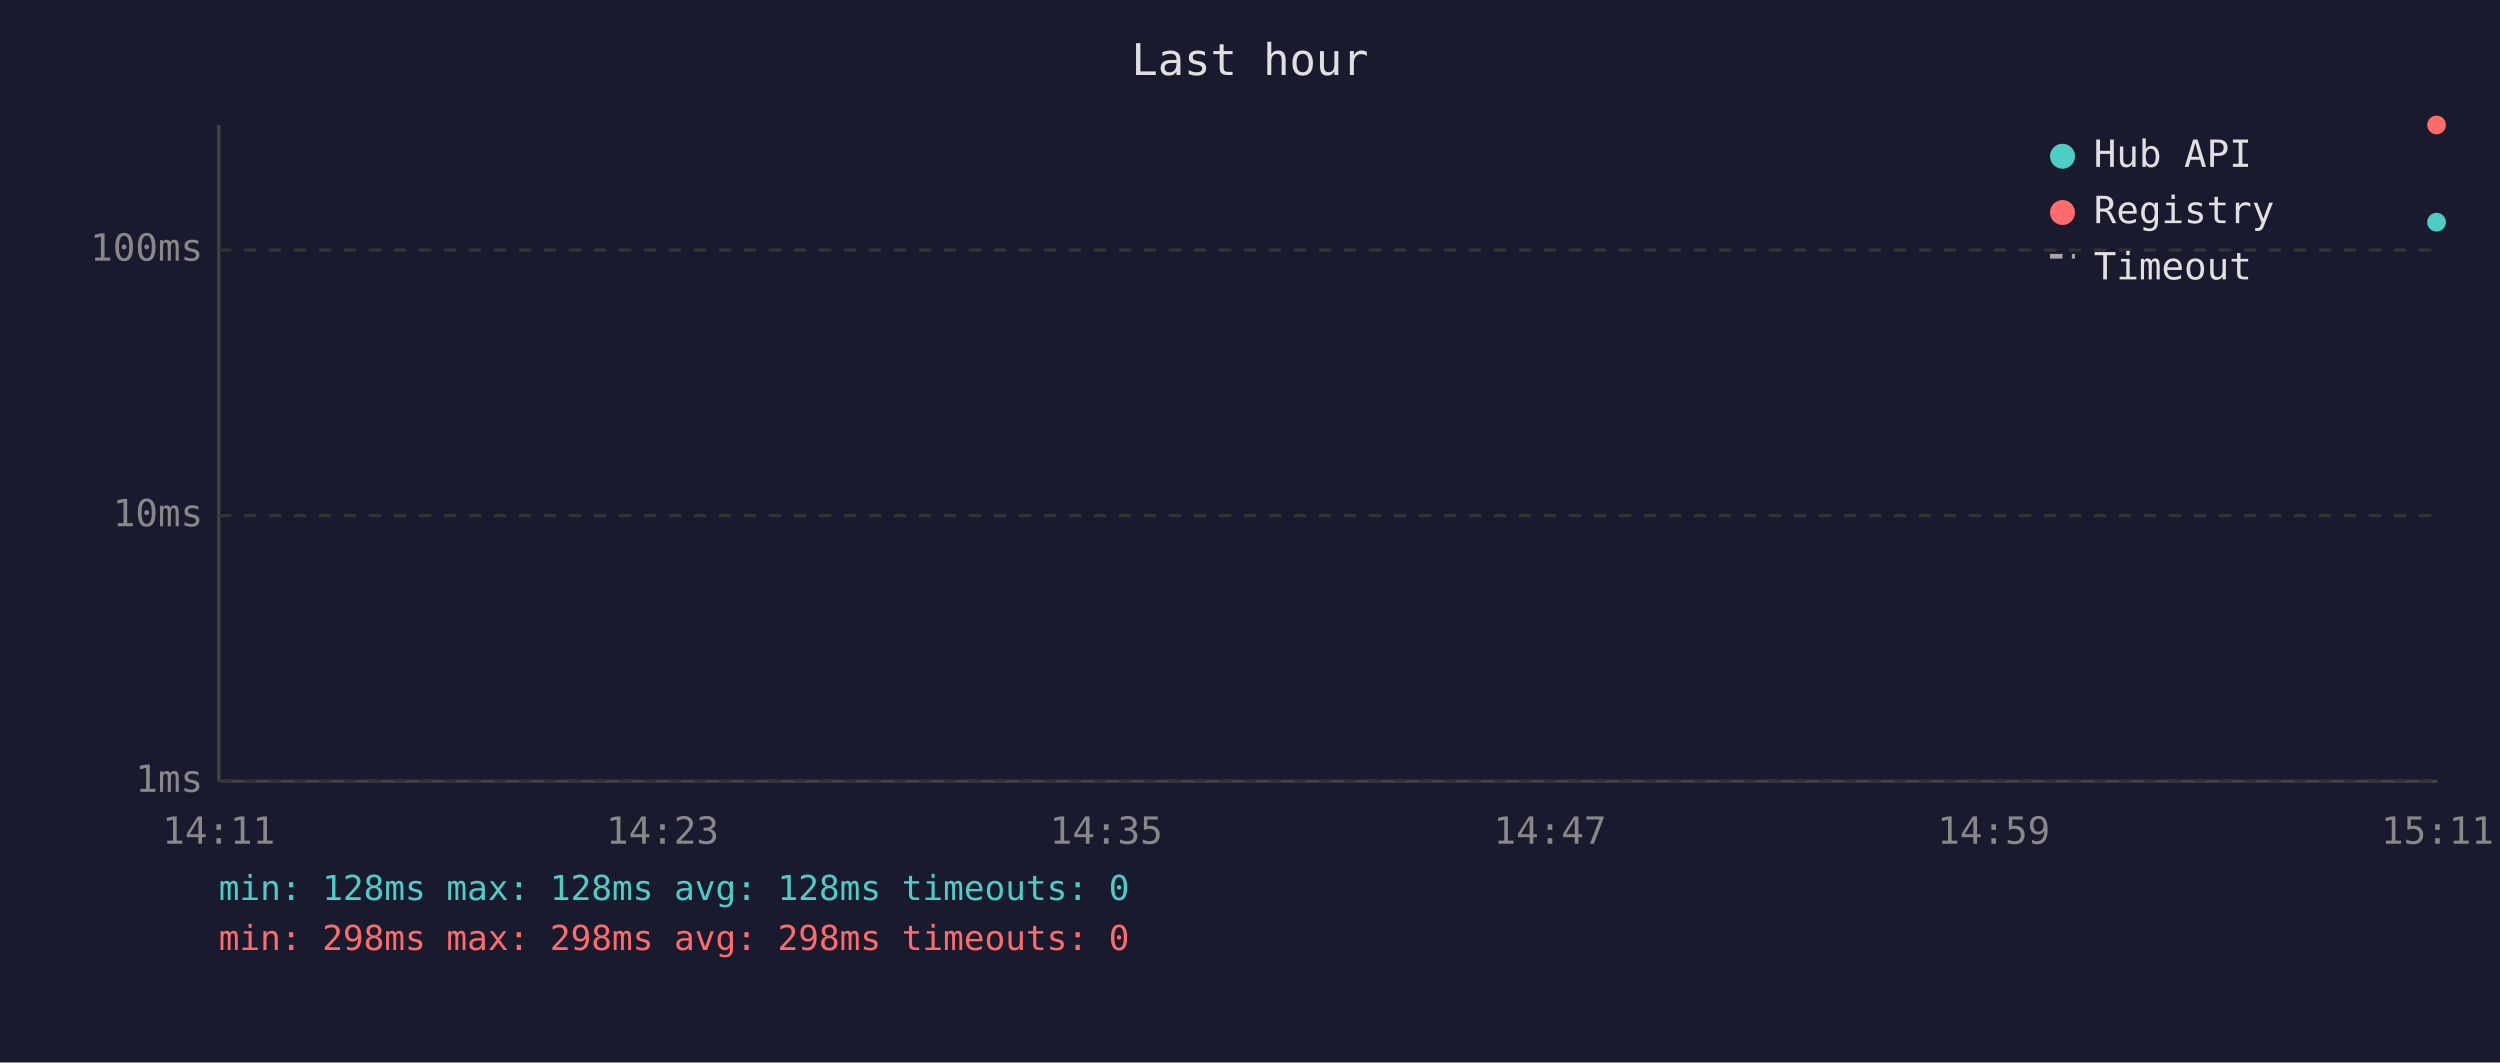
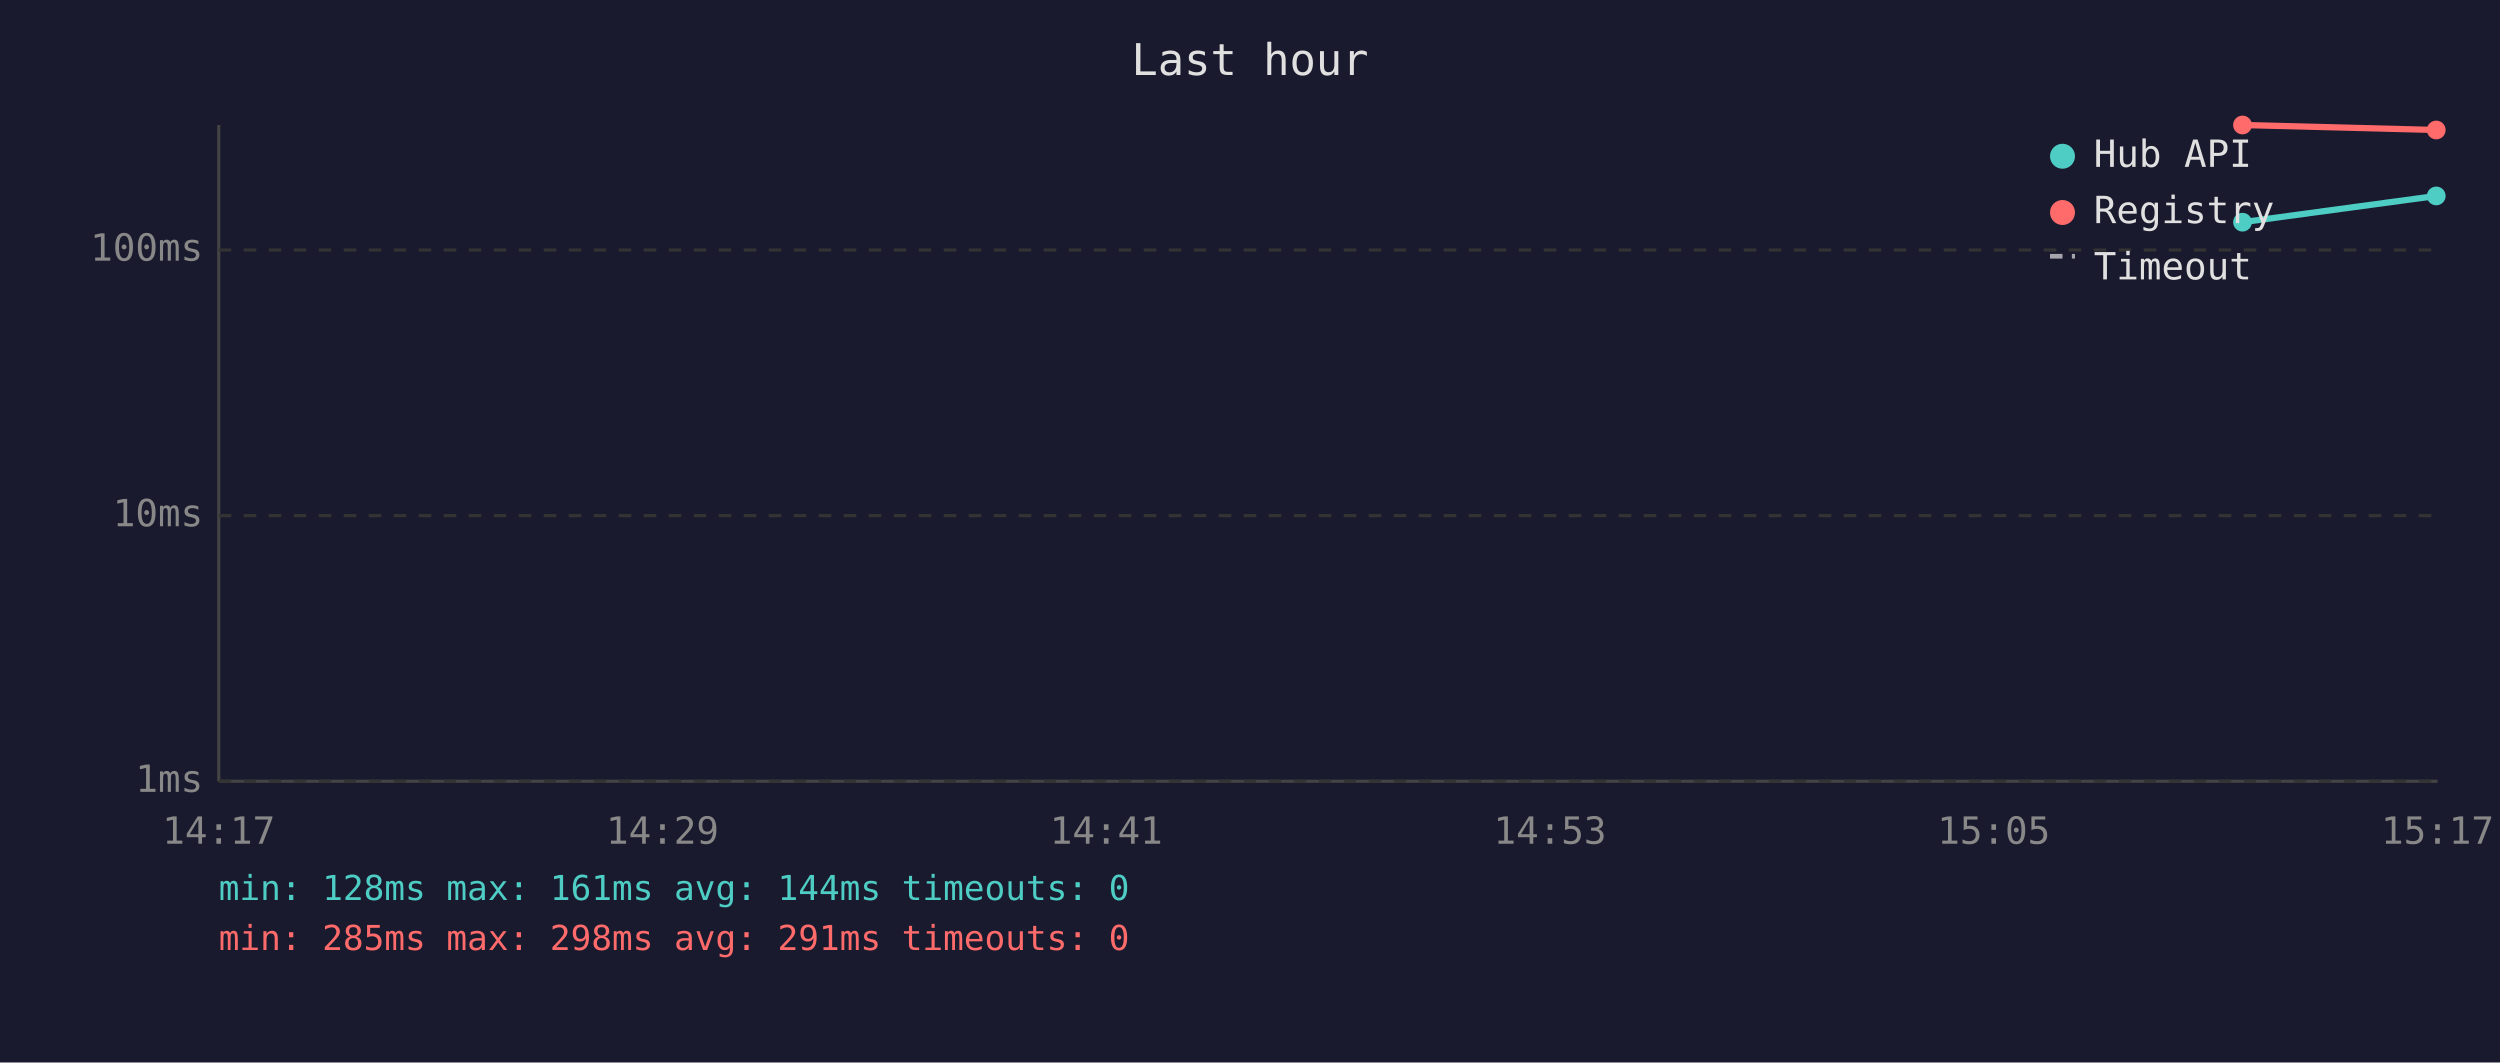
<svg xmlns="http://www.w3.org/2000/svg" viewBox="0 0 800 340" font-family="monospace" font-size="12">
  <rect width="800" height="340" fill="#1a1a2e" />
  <text x="400" y="24" fill="#e0e0e0" font-size="14" text-anchor="middle">Last hour</text>
  <line x1="70" y1="40" x2="70" y2="250" stroke="#444" stroke-width="1" />
  <line x1="70" y1="250" x2="780" y2="250" stroke="#444" stroke-width="1" />
  <line x1="70" y1="250" x2="780" y2="250" stroke="#333" stroke-width="1" stroke-dasharray="4" />
  <text x="65" y="250" fill="#888" text-anchor="end" dominant-baseline="middle">1ms</text>
  <line x1="70" y1="165" x2="780" y2="165" stroke="#333" stroke-width="1" stroke-dasharray="4" />
  <text x="65" y="165" fill="#888" text-anchor="end" dominant-baseline="middle">10ms</text>
  <line x1="70" y1="80" x2="780" y2="80" stroke="#333" stroke-width="1" stroke-dasharray="4" />
  <text x="65" y="80" fill="#888" text-anchor="end" dominant-baseline="middle">100ms</text>
-   <text x="70" y="270" fill="#888" text-anchor="middle">14:11</text>
-   <text x="212" y="270" fill="#888" text-anchor="middle">14:23</text>
-   <text x="354" y="270" fill="#888" text-anchor="middle">14:35</text>
-   <text x="496" y="270" fill="#888" text-anchor="middle">14:47</text>
-   <text x="638" y="270" fill="#888" text-anchor="middle">14:59</text>
-   <text x="780" y="270" fill="#888" text-anchor="middle">15:11</text>
-   <circle cx="779.7" cy="71.1" r="3" fill="#4ecdc4" />
-   <circle cx="779.7" cy="40.0" r="3" fill="#ff6b6b" />
+   <text x="70" y="270" fill="#888" text-anchor="middle">14:17</text>
+   <text x="212" y="270" fill="#888" text-anchor="middle">14:29</text>
+   <text x="354" y="270" fill="#888" text-anchor="middle">14:41</text>
+   <text x="496" y="270" fill="#888" text-anchor="middle">14:53</text>
+   <text x="638" y="270" fill="#888" text-anchor="middle">15:05</text>
+   <text x="780" y="270" fill="#888" text-anchor="middle">15:17</text>
+   <polyline points="717.6,71.1 779.6,62.7" fill="none" stroke="#4ecdc4" stroke-width="2" opacity="1" />
+   <circle cx="717.6" cy="71.1" r="3" fill="#4ecdc4" />
+   <circle cx="779.6" cy="62.7" r="3" fill="#4ecdc4" />
+   <polyline points="717.6,40.0 779.6,41.6" fill="none" stroke="#ff6b6b" stroke-width="2" opacity="1" />
+   <circle cx="717.6" cy="40.0" r="3" fill="#ff6b6b" />
+   <circle cx="779.6" cy="41.6" r="3" fill="#ff6b6b" />
  <circle cx="660" cy="50" r="4" fill="#4ecdc4" />
  <text x="670" y="50" fill="#e0e0e0" dominant-baseline="middle">Hub API</text>
  <circle cx="660" cy="68" r="4" fill="#ff6b6b" />
  <text x="670" y="68" fill="#e0e0e0" dominant-baseline="middle">Registry</text>
  <line x1="656" y1="82" x2="664" y2="82" stroke="#e0e0e0" stroke-width="1.5" stroke-dasharray="4,3" opacity="0.7" />
  <text x="670" y="86" fill="#e0e0e0" dominant-baseline="middle">Timeout</text>
-   <text x="70" y="288" fill="#4ecdc4" font-size="11">min: 128ms  max: 128ms  avg: 128ms  timeouts: 0</text>
-   <text x="70" y="304" fill="#ff6b6b" font-size="11">min: 298ms  max: 298ms  avg: 298ms  timeouts: 0</text>
+   <text x="70" y="288" fill="#4ecdc4" font-size="11">min: 128ms  max: 161ms  avg: 144ms  timeouts: 0</text>
+   <text x="70" y="304" fill="#ff6b6b" font-size="11">min: 285ms  max: 298ms  avg: 291ms  timeouts: 0</text>
</svg>
